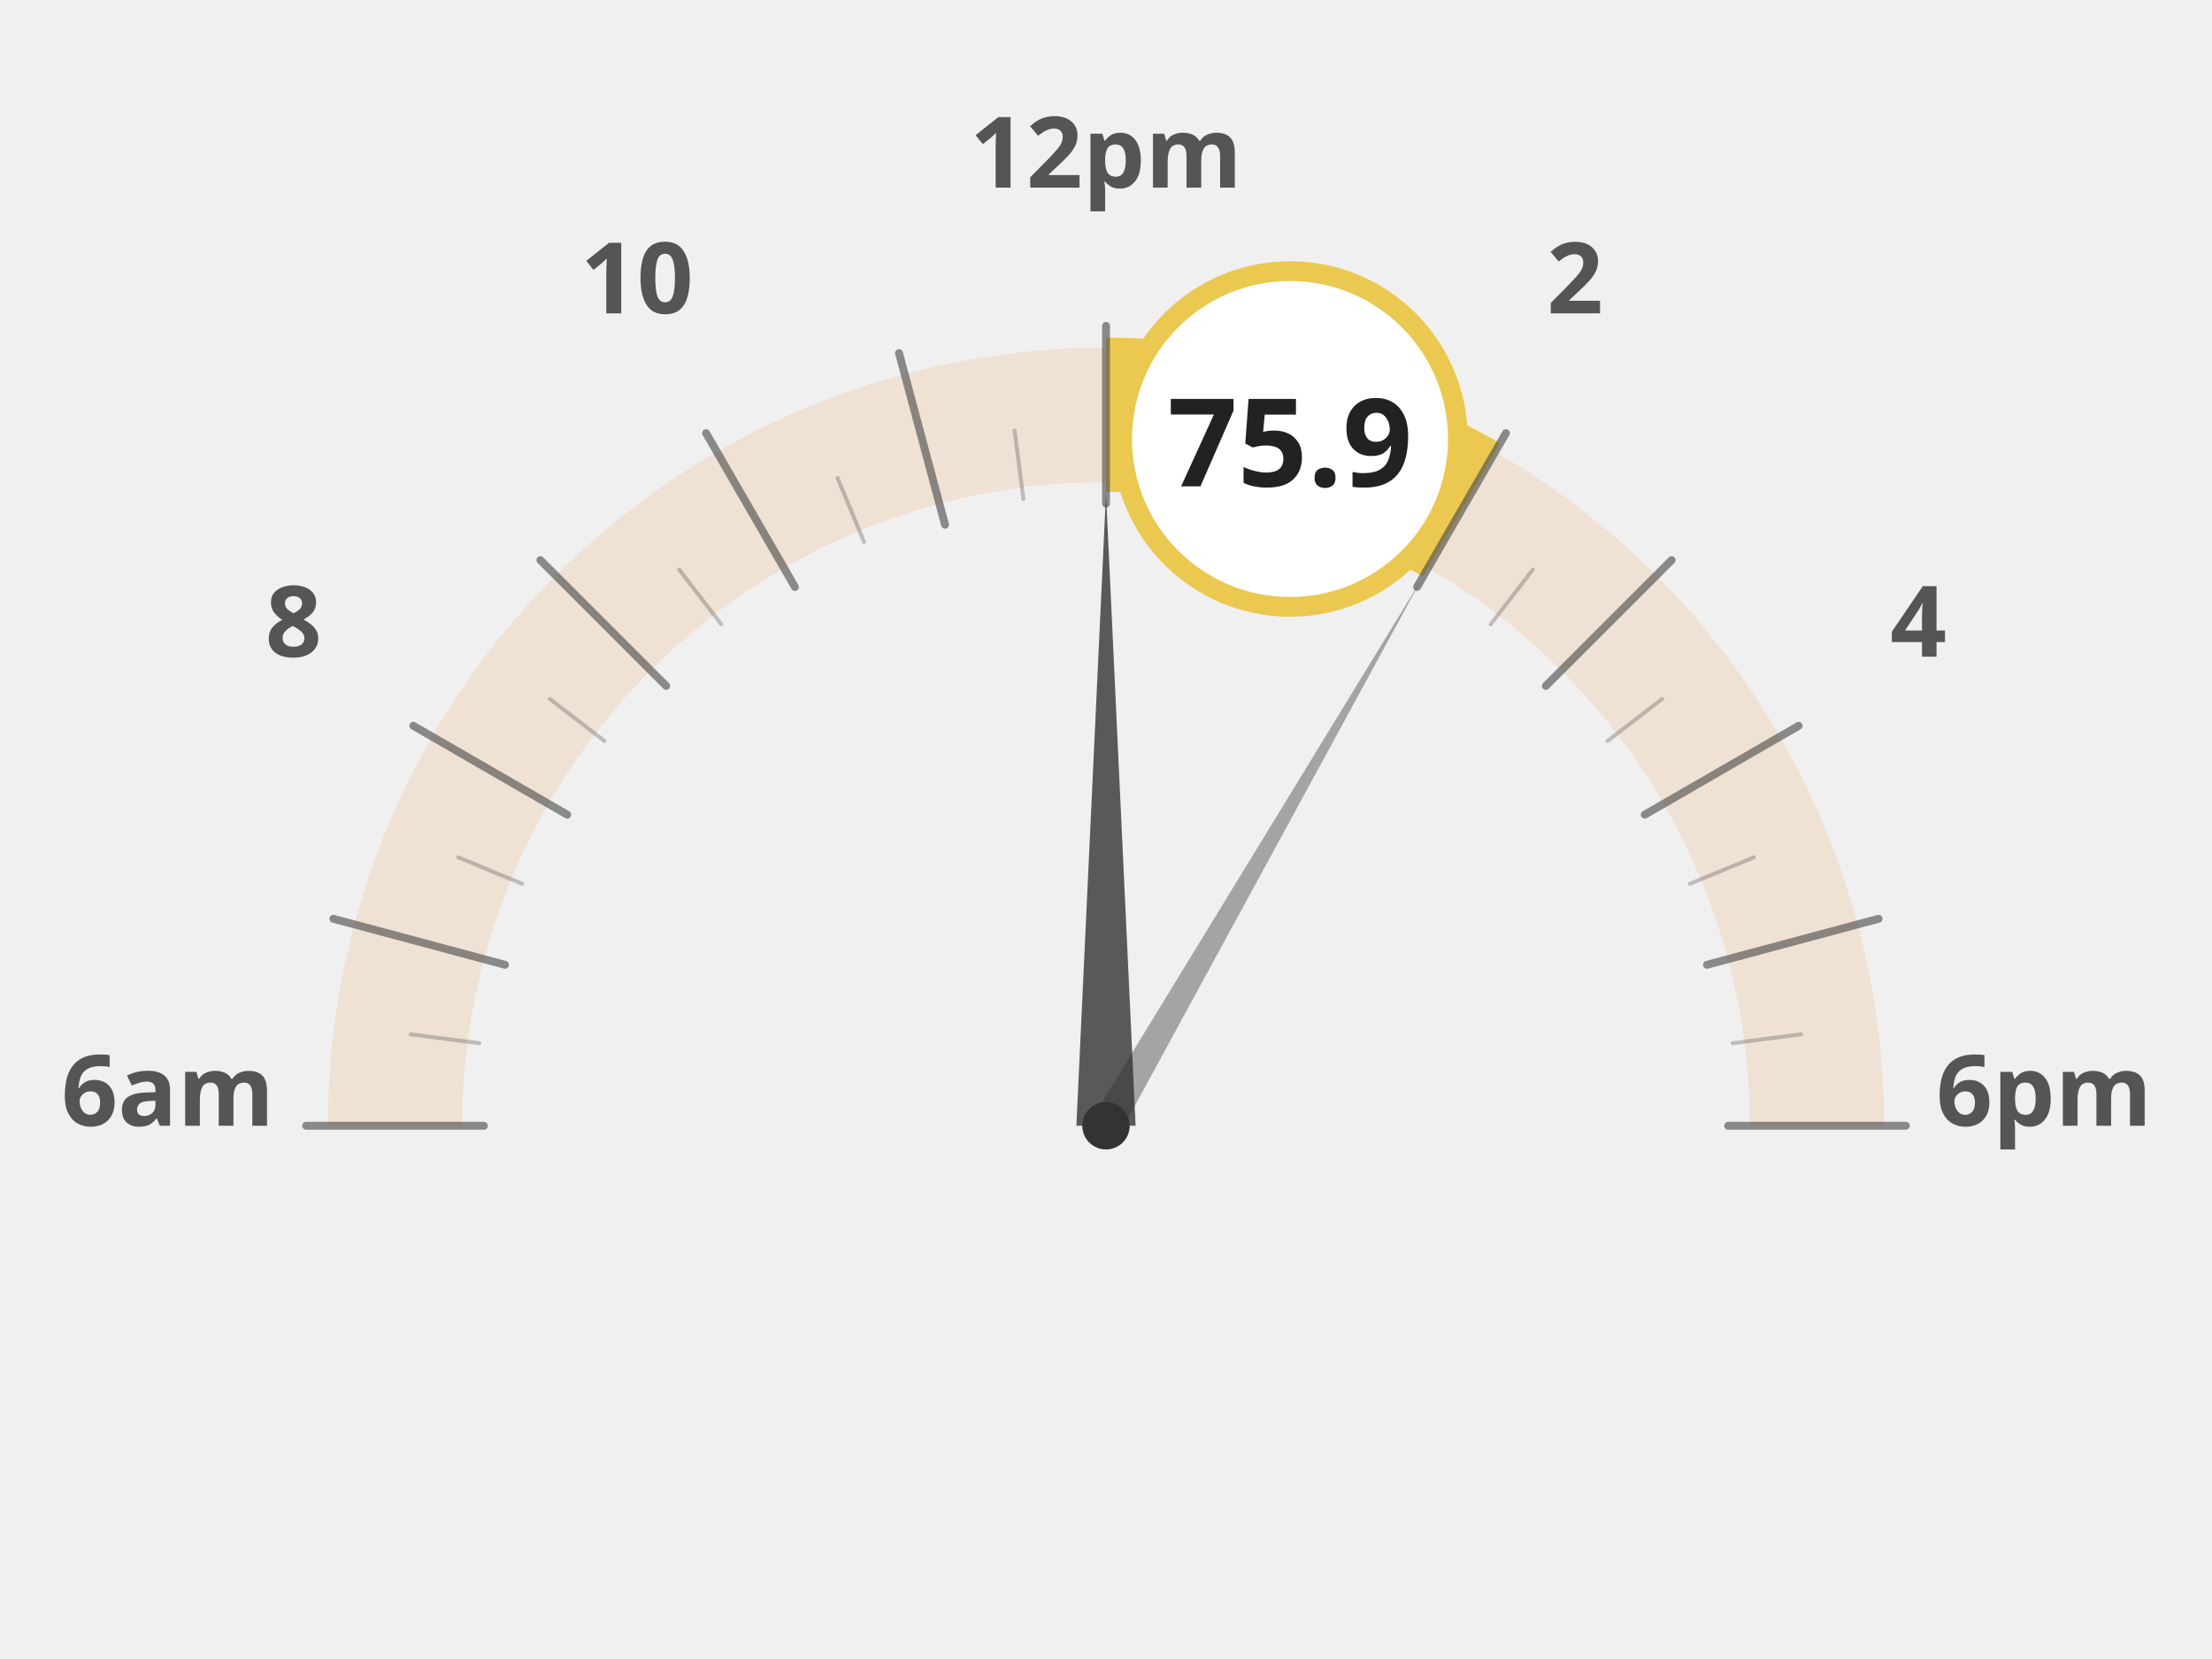
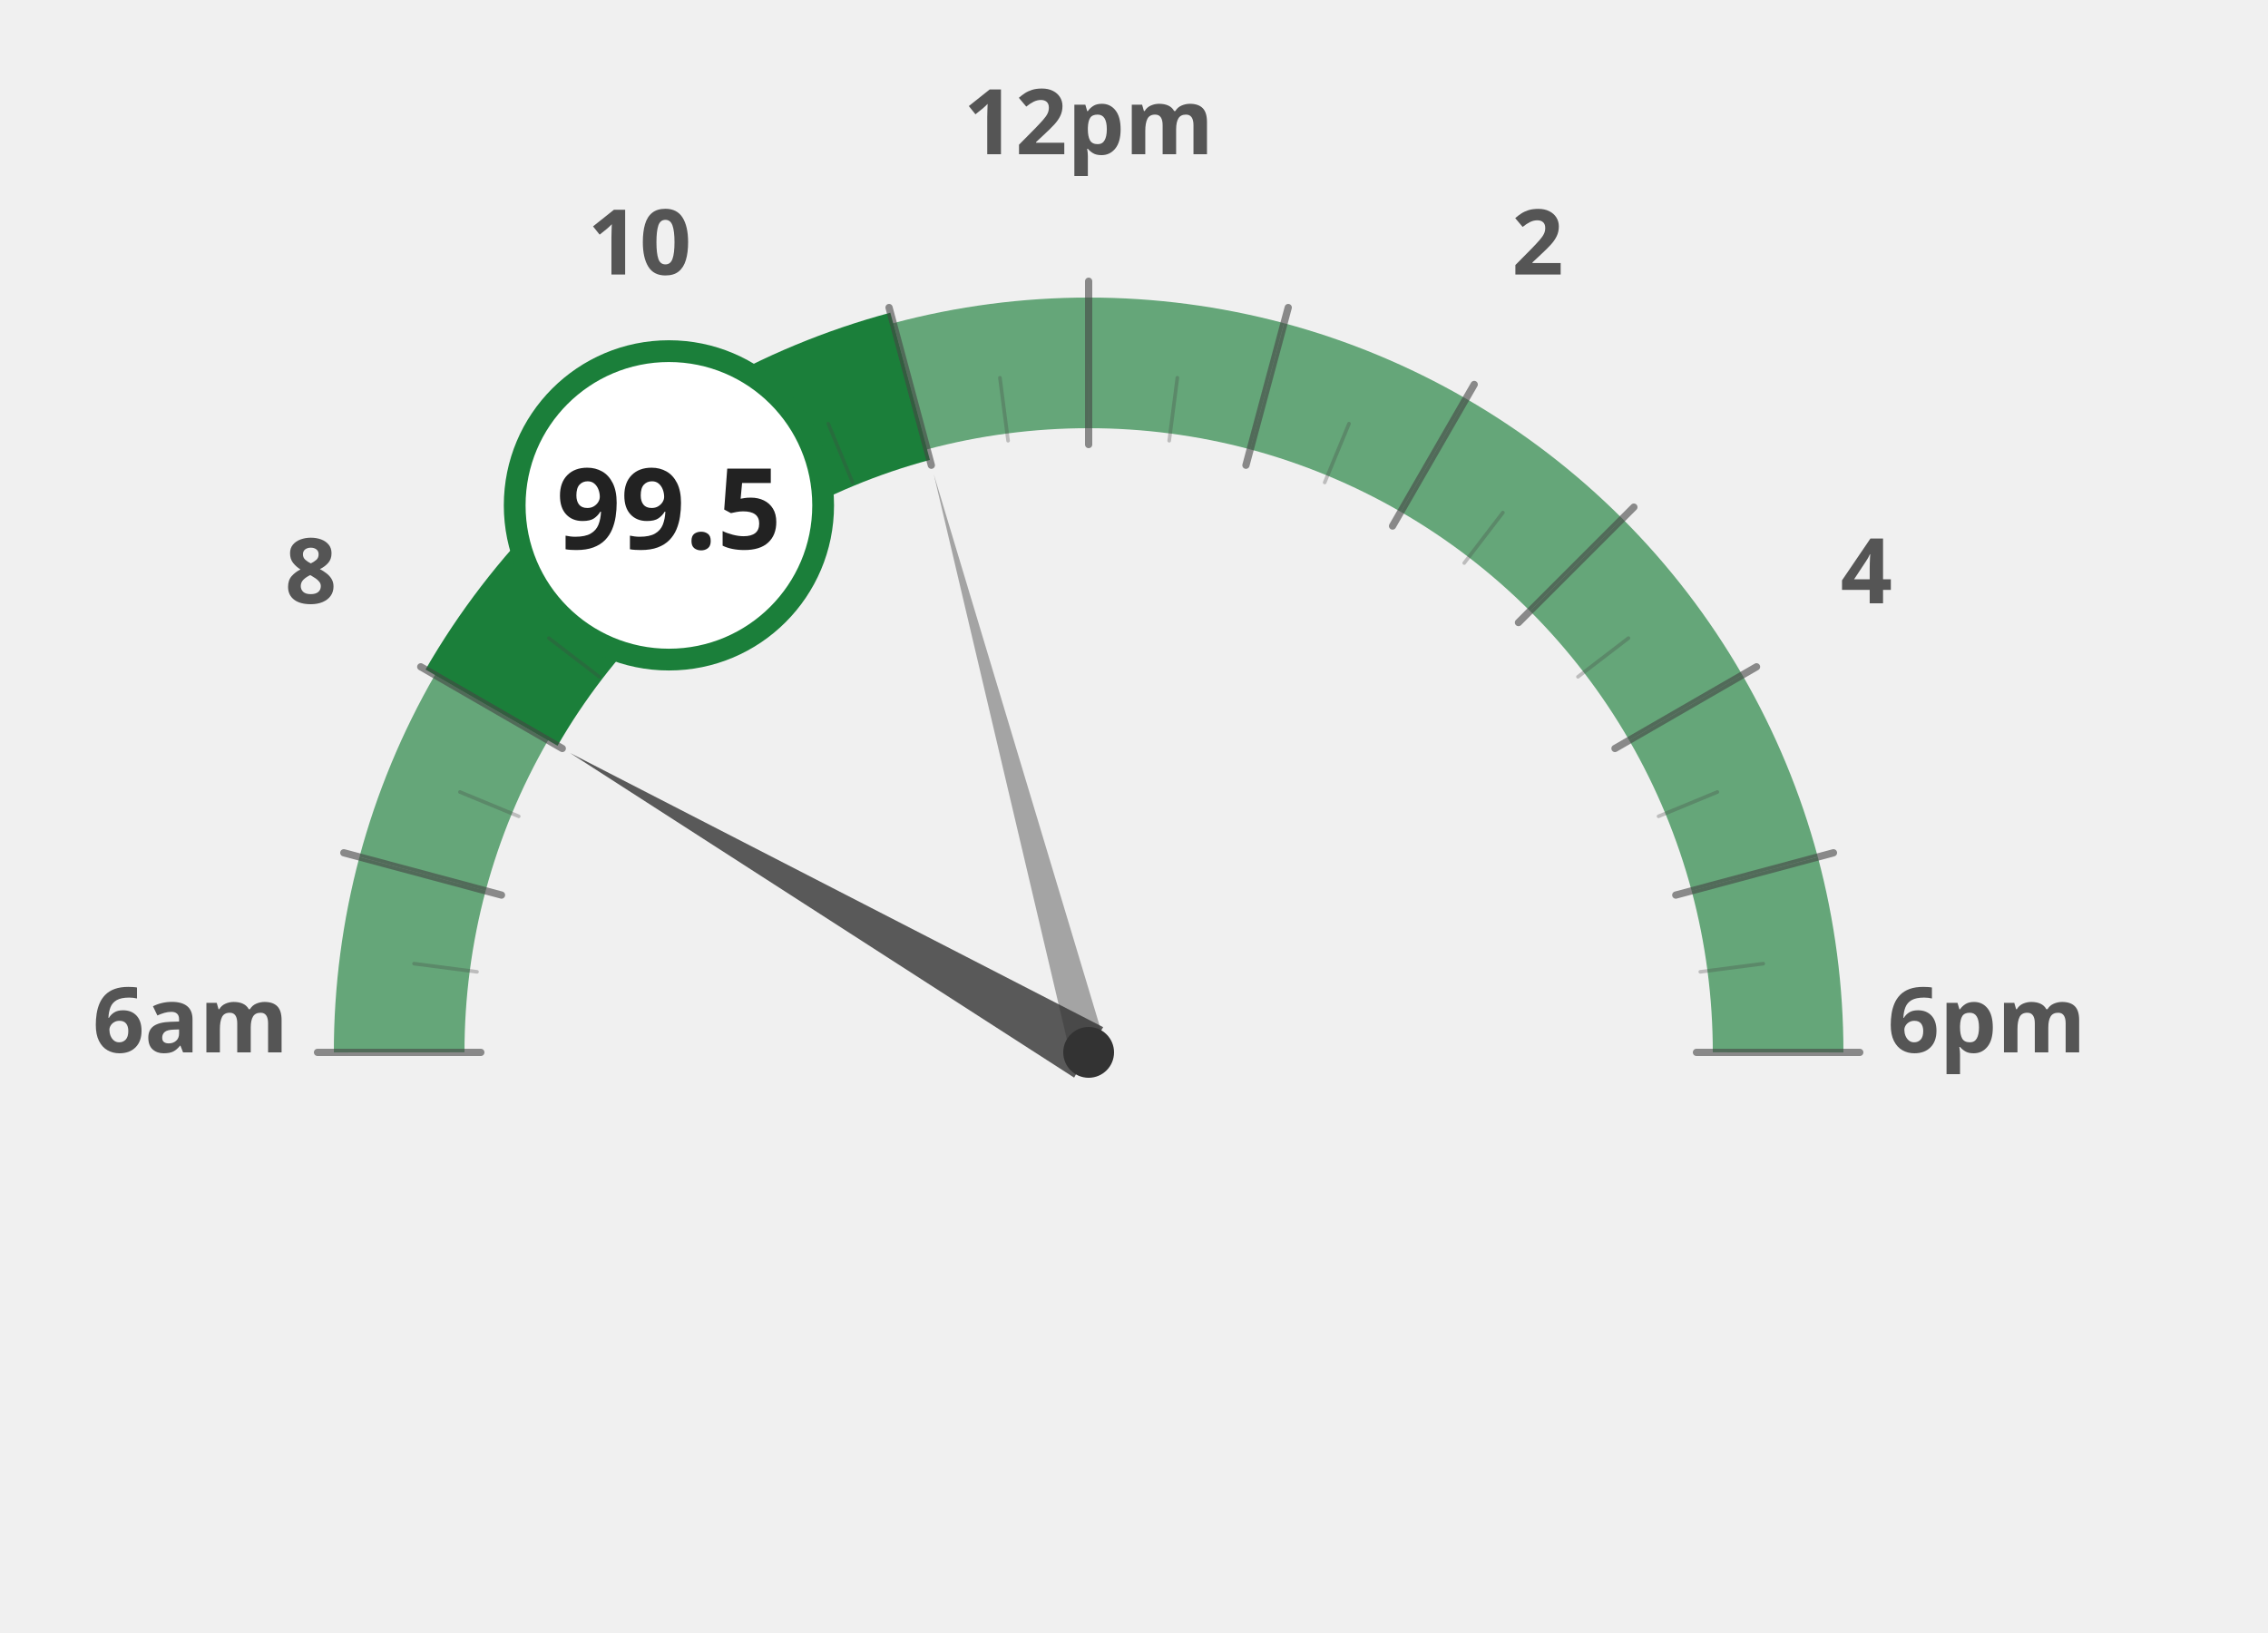
- <svg xmlns="http://www.w3.org/2000/svg" width="60mm" height="45mm" viewBox="0 0 1000 840">
-   <g transform="translate(0, 120)">
-     <path d="M 140.0 450.0 A 360 360 0 0 1 152.3 356.8" fill="none" stroke="#e66e00" stroke-width="68" stroke-opacity="0.12" />
-     <path d="M 152.3 356.8 A 360 360 0 0 1 188.2 270.0" fill="none" stroke="#e66e00" stroke-width="68" stroke-opacity="0.12" />
-     <path d="M 188.2 270.0 A 360 360 0 0 1 245.4 195.4" fill="none" stroke="#e66e00" stroke-width="68" stroke-opacity="0.12" />
-     <path d="M 245.4 195.4 A 360 360 0 0 1 320.0 138.2" fill="none" stroke="#e66e00" stroke-width="68" stroke-opacity="0.12" />
-     <path d="M 320.0 138.2 A 360 360 0 0 1 406.8 102.3" fill="none" stroke="#e66e00" stroke-width="68" stroke-opacity="0.12" />
-     <path d="M 406.8 102.3 A 360 360 0 0 1 500.0 90.0" fill="none" stroke="#e66e00" stroke-width="68" stroke-opacity="0.12" />
-     <path d="M 500.0 90.0 A 360 360 0 0 1 593.2 102.3" fill="none" stroke="#ebc850" stroke-width="68" stroke-opacity="0.12" />
-     <path d="M 593.2 102.3 A 360 360 0 0 1 680.0 138.2" fill="none" stroke="#ebc850" stroke-width="68" stroke-opacity="0.12" />
-     <path d="M 680.0 138.2 A 360 360 0 0 1 754.6 195.4" fill="none" stroke="#e66e00" stroke-width="68" stroke-opacity="0.12" />
-     <path d="M 754.6 195.4 A 360 360 0 0 1 811.8 270.0" fill="none" stroke="#e66e00" stroke-width="68" stroke-opacity="0.12" />
-     <path d="M 811.8 270.0 A 360 360 0 0 1 847.7 356.8" fill="none" stroke="#e66e00" stroke-width="68" stroke-opacity="0.12" />
-     <path d="M 847.7 356.8 A 360 360 0 0 1 860.0 450.0" fill="none" stroke="#e66e00" stroke-width="68" stroke-opacity="0.12" />
-     <text x="25.0" y="450" text-anchor="middle" font-family="Montserrat, sans-serif" font-size="50" font-weight="900" fill="#555">6am</text>
-     <text x="88.638" y="212.5" text-anchor="middle" font-family="Montserrat, sans-serif" font-size="50" font-weight="900" fill="#555">8</text>
-     <text x="262.5" y="38.638" text-anchor="middle" font-family="Montserrat, sans-serif" font-size="50" font-weight="900" fill="#555">10</text>
-     <text x="500" y="-25.0" text-anchor="middle" font-family="Montserrat, sans-serif" font-size="50" font-weight="900" fill="#555">12pm</text>
-     <text x="737.5" y="38.638" text-anchor="middle" font-family="Montserrat, sans-serif" font-size="50" font-weight="900" fill="#555">2</text>
-     <text x="911.362" y="212.5" text-anchor="middle" font-family="Montserrat, sans-serif" font-size="50" font-weight="900" fill="#555">4</text>
-     <text x="975.0" y="450.0" text-anchor="middle" font-family="Montserrat, sans-serif" font-size="50" font-weight="900" fill="#555">6pm</text>
-     <path d="M 500.0 90.0 A 360 360 0 0 1 593.2 102.3" fill="none" stroke="#ebc850" stroke-width="78" stroke-linecap="butt" />
-     <path d="M 593.2 102.3 A 360 360 0 0 1 680.0 138.2" fill="none" stroke="#ebc850" stroke-width="78" stroke-linecap="butt" />
-     <line x1="185.0" y1="450.0" x2="95.0" y2="450.0" stroke="#444" stroke-width="4" stroke-linecap="round" opacity="0.6" />
-     <line x1="182.7" y1="408.2" x2="148.0" y2="403.7" stroke="#444" stroke-width="2" stroke-linecap="round" opacity="0.3" />
-     <line x1="195.7" y1="368.5" x2="108.8" y2="345.2" stroke="#444" stroke-width="4" stroke-linecap="round" opacity="0.6" />
-     <line x1="204.4" y1="327.5" x2="172.0" y2="314.1" stroke="#444" stroke-width="2" stroke-linecap="round" opacity="0.3" />
-     <line x1="227.2" y1="292.5" x2="149.3" y2="247.5" stroke="#444" stroke-width="4" stroke-linecap="round" opacity="0.6" />
-     <line x1="246.1" y1="255.2" x2="218.4" y2="233.9" stroke="#444" stroke-width="2" stroke-linecap="round" opacity="0.3" />
-     <line x1="277.3" y1="227.3" x2="213.6" y2="163.6" stroke="#444" stroke-width="4" stroke-linecap="round" opacity="0.6" />
-     <line x1="305.2" y1="196.1" x2="283.9" y2="168.4" stroke="#444" stroke-width="2" stroke-linecap="round" opacity="0.3" />
-     <line x1="342.5" y1="177.2" x2="297.5" y2="99.3" stroke="#444" stroke-width="4" stroke-linecap="round" opacity="0.6" />
-     <line x1="377.5" y1="154.4" x2="364.1" y2="122.0" stroke="#444" stroke-width="2" stroke-linecap="round" opacity="0.3" />
-     <line x1="418.5" y1="145.7" x2="395.2" y2="58.8" stroke="#444" stroke-width="4" stroke-linecap="round" opacity="0.6" />
-     <line x1="458.2" y1="132.7" x2="453.7" y2="98.0" stroke="#444" stroke-width="2" stroke-linecap="round" opacity="0.3" />
-     <line x1="500.0" y1="135.0" x2="500.0" y2="45.0" stroke="#444" stroke-width="4" stroke-linecap="round" opacity="0.6" />
-     <line x1="541.8" y1="132.7" x2="546.3" y2="98.0" stroke="#444" stroke-width="2" stroke-linecap="round" opacity="0.3" />
-     <line x1="581.5" y1="145.7" x2="604.8" y2="58.8" stroke="#444" stroke-width="4" stroke-linecap="round" opacity="0.6" />
-     <line x1="622.5" y1="154.4" x2="635.9" y2="122.0" stroke="#444" stroke-width="2" stroke-linecap="round" opacity="0.3" />
-     <line x1="657.5" y1="177.2" x2="702.5" y2="99.3" stroke="#444" stroke-width="4" stroke-linecap="round" opacity="0.6" />
-     <line x1="694.8" y1="196.1" x2="716.1" y2="168.4" stroke="#444" stroke-width="2" stroke-linecap="round" opacity="0.3" />
-     <line x1="722.7" y1="227.3" x2="786.4" y2="163.6" stroke="#444" stroke-width="4" stroke-linecap="round" opacity="0.6" />
-     <line x1="753.9" y1="255.2" x2="781.6" y2="233.9" stroke="#444" stroke-width="2" stroke-linecap="round" opacity="0.3" />
-     <line x1="772.8" y1="292.5" x2="850.7" y2="247.5" stroke="#444" stroke-width="4" stroke-linecap="round" opacity="0.6" />
-     <line x1="795.6" y1="327.5" x2="828.0" y2="314.1" stroke="#444" stroke-width="2" stroke-linecap="round" opacity="0.3" />
-     <line x1="804.3" y1="368.5" x2="891.2" y2="345.2" stroke="#444" stroke-width="4" stroke-linecap="round" opacity="0.6" />
-     <line x1="817.3" y1="408.2" x2="852.0" y2="403.7" stroke="#444" stroke-width="2" stroke-linecap="round" opacity="0.3" />
-     <line x1="815.0" y1="450.0" x2="905.0" y2="450.0" stroke="#444" stroke-width="4" stroke-linecap="round" opacity="0.6" />
-     <polygon points="500.0,130.0 485.0,450.0 515.0,450.0" fill="#333" opacity="0.8" />
-     <polygon points="660.0,172.9 493.1,446.0 506.9,454.0" fill="#333" opacity="0.4" />
-     <circle cx="500" cy="450" r="12" fill="#333" />
-     <circle cx="593.175" cy="102.267" r="85" fill="white" stroke="#ebc850" stroke-width="10" />
-     <text x="593.175" y="126.267" text-anchor="middle" font-family="Montserrat, sans-serif" font-size="62" font-weight="800" fill="#222">75.9</text>
+ <svg xmlns="http://www.w3.org/2000/svg" width="100%" height="100%" viewBox="0 0 1250 900">
+   <g transform="translate(100, 100)">
+     <path d="M 120.0 480.0 A 380 380 0 0 1 132.9 381.6" fill="none" stroke="#1b7f3a" stroke-width="72" stroke-opacity="0.65" />
+     <path d="M 132.9 381.6 A 380 380 0 0 1 170.9 290.0" fill="none" stroke="#1b7f3a" stroke-width="72" stroke-opacity="0.65" />
+     <path d="M 170.9 290.0 A 380 380 0 0 1 231.3 211.3" fill="none" stroke="#1b7f3a" stroke-width="72" stroke-opacity="1.0" />
+     <path d="M 231.3 211.3 A 380 380 0 0 1 310.0 150.9" fill="none" stroke="#1b7f3a" stroke-width="72" stroke-opacity="1.0" />
+     <path d="M 310.0 150.9 A 380 380 0 0 1 401.6 112.9" fill="none" stroke="#1b7f3a" stroke-width="72" stroke-opacity="1.0" />
+     <path d="M 401.6 112.9 A 380 380 0 0 1 500.0 100.0" fill="none" stroke="#1b7f3a" stroke-width="72" stroke-opacity="0.65" />
+     <path d="M 500.0 100.0 A 380 380 0 0 1 598.4 112.9" fill="none" stroke="#1b7f3a" stroke-width="72" stroke-opacity="0.65" />
+     <path d="M 598.4 112.9 A 380 380 0 0 1 690.0 150.9" fill="none" stroke="#1b7f3a" stroke-width="72" stroke-opacity="0.65" />
+     <path d="M 690.0 150.9 A 380 380 0 0 1 768.7 211.3" fill="none" stroke="#1b7f3a" stroke-width="72" stroke-opacity="0.65" />
+     <path d="M 768.7 211.3 A 380 380 0 0 1 829.1 290.0" fill="none" stroke="#1b7f3a" stroke-width="72" stroke-opacity="0.65" />
+     <path d="M 829.1 290.0 A 380 380 0 0 1 867.1 381.6" fill="none" stroke="#1b7f3a" stroke-width="72" stroke-opacity="0.65" />
+     <path d="M 867.1 381.6 A 380 380 0 0 1 880.0 480.0" fill="none" stroke="#1b7f3a" stroke-width="72" stroke-opacity="0.65" />
+     <text x="5.0" y="480" text-anchor="middle" font-family="Montserrat, sans-serif" font-size="50" font-weight="900" fill="#555">6am</text>
+     <text x="71.317" y="232.5" text-anchor="middle" font-family="Montserrat, sans-serif" font-size="50" font-weight="900" fill="#555">8</text>
+     <text x="252.5" y="51.317" text-anchor="middle" font-family="Montserrat, sans-serif" font-size="50" font-weight="900" fill="#555">10</text>
+     <text x="500" y="-15.0" text-anchor="middle" font-family="Montserrat, sans-serif" font-size="50" font-weight="900" fill="#555">12pm</text>
+     <text x="747.5" y="51.317" text-anchor="middle" font-family="Montserrat, sans-serif" font-size="50" font-weight="900" fill="#555">2</text>
+     <text x="928.683" y="232.5" text-anchor="middle" font-family="Montserrat, sans-serif" font-size="50" font-weight="900" fill="#555">4</text>
+     <text x="995.0" y="480.0" text-anchor="middle" font-family="Montserrat, sans-serif" font-size="50" font-weight="900" fill="#555">6pm</text>
+     <path d="M 170.9 290.0 A 380 380 0 0 1 231.3 211.3" fill="none" stroke="#1b7f3a" stroke-width="84" stroke-linecap="butt" />
+     <path d="M 231.3 211.3 A 380 380 0 0 1 310.0 150.9" fill="none" stroke="#1b7f3a" stroke-width="84" stroke-linecap="butt" />
+     <path d="M 310.0 150.9 A 380 380 0 0 1 401.6 112.9" fill="none" stroke="#1b7f3a" stroke-width="84" stroke-linecap="butt" />
+     <line x1="165.0" y1="480.0" x2="75.0" y2="480.0" stroke="#444" stroke-width="4" stroke-linecap="round" opacity="0.6" />
+     <line x1="162.9" y1="435.6" x2="128.2" y2="431.1" stroke="#444" stroke-width="2" stroke-linecap="round" opacity="0.3" />
+     <line x1="176.4" y1="393.3" x2="89.5" y2="370.0" stroke="#444" stroke-width="4" stroke-linecap="round" opacity="0.6" />
+     <line x1="185.9" y1="349.9" x2="153.5" y2="336.5" stroke="#444" stroke-width="2" stroke-linecap="round" opacity="0.3" />
+     <line x1="209.9" y1="312.5" x2="131.9" y2="267.5" stroke="#444" stroke-width="4" stroke-linecap="round" opacity="0.6" />
+     <line x1="230.3" y1="273.0" x2="202.5" y2="251.7" stroke="#444" stroke-width="2" stroke-linecap="round" opacity="0.3" />
+     <line x1="263.1" y1="243.1" x2="199.5" y2="179.5" stroke="#444" stroke-width="4" stroke-linecap="round" opacity="0.6" />
+     <line x1="293.0" y1="210.3" x2="271.7" y2="182.5" stroke="#444" stroke-width="2" stroke-linecap="round" opacity="0.3" />
+     <line x1="332.5" y1="189.9" x2="287.5" y2="111.9" stroke="#444" stroke-width="4" stroke-linecap="round" opacity="0.6" />
+     <line x1="369.9" y1="165.9" x2="356.5" y2="133.5" stroke="#444" stroke-width="2" stroke-linecap="round" opacity="0.3" />
+     <line x1="413.3" y1="156.4" x2="390.0" y2="69.5" stroke="#444" stroke-width="4" stroke-linecap="round" opacity="0.6" />
+     <line x1="455.6" y1="142.9" x2="451.1" y2="108.2" stroke="#444" stroke-width="2" stroke-linecap="round" opacity="0.3" />
+     <line x1="500.0" y1="145.0" x2="500.0" y2="55.0" stroke="#444" stroke-width="4" stroke-linecap="round" opacity="0.6" />
+     <line x1="544.4" y1="142.9" x2="548.9" y2="108.2" stroke="#444" stroke-width="2" stroke-linecap="round" opacity="0.3" />
+     <line x1="586.7" y1="156.4" x2="610.0" y2="69.5" stroke="#444" stroke-width="4" stroke-linecap="round" opacity="0.6" />
+     <line x1="630.1" y1="165.9" x2="643.5" y2="133.5" stroke="#444" stroke-width="2" stroke-linecap="round" opacity="0.3" />
+     <line x1="667.5" y1="189.9" x2="712.5" y2="111.9" stroke="#444" stroke-width="4" stroke-linecap="round" opacity="0.6" />
+     <line x1="707.0" y1="210.3" x2="728.3" y2="182.5" stroke="#444" stroke-width="2" stroke-linecap="round" opacity="0.3" />
+     <line x1="736.9" y1="243.1" x2="800.5" y2="179.5" stroke="#444" stroke-width="4" stroke-linecap="round" opacity="0.6" />
+     <line x1="769.7" y1="273.0" x2="797.5" y2="251.7" stroke="#444" stroke-width="2" stroke-linecap="round" opacity="0.3" />
+     <line x1="790.1" y1="312.5" x2="868.1" y2="267.5" stroke="#444" stroke-width="4" stroke-linecap="round" opacity="0.6" />
+     <line x1="814.1" y1="349.9" x2="846.5" y2="336.5" stroke="#444" stroke-width="2" stroke-linecap="round" opacity="0.3" />
+     <line x1="823.6" y1="393.3" x2="910.5" y2="370.0" stroke="#444" stroke-width="4" stroke-linecap="round" opacity="0.6" />
+     <line x1="837.1" y1="435.6" x2="871.8" y2="431.1" stroke="#444" stroke-width="2" stroke-linecap="round" opacity="0.3" />
+     <line x1="835.0" y1="480.0" x2="925.0" y2="480.0" stroke="#444" stroke-width="4" stroke-linecap="round" opacity="0.6" />
+     <polygon points="214.2,315.0 492.0,493.9 508.0,466.1" fill="#333" opacity="0.8" />
+     <polygon points="414.6,161.2 490.3,482.6 509.7,477.4" fill="#333" opacity="0.4" />
+     <circle cx="500" cy="480" r="14" fill="#333" />
+     <circle cx="268.671" cy="178.526" r="85" fill="white" stroke="#1b7f3a" stroke-width="12" />
+     <text x="268.671" y="202.526" text-anchor="middle" font-family="Montserrat, sans-serif" font-size="62" font-weight="800" fill="#222">99.5</text>
  </g>
</svg>
